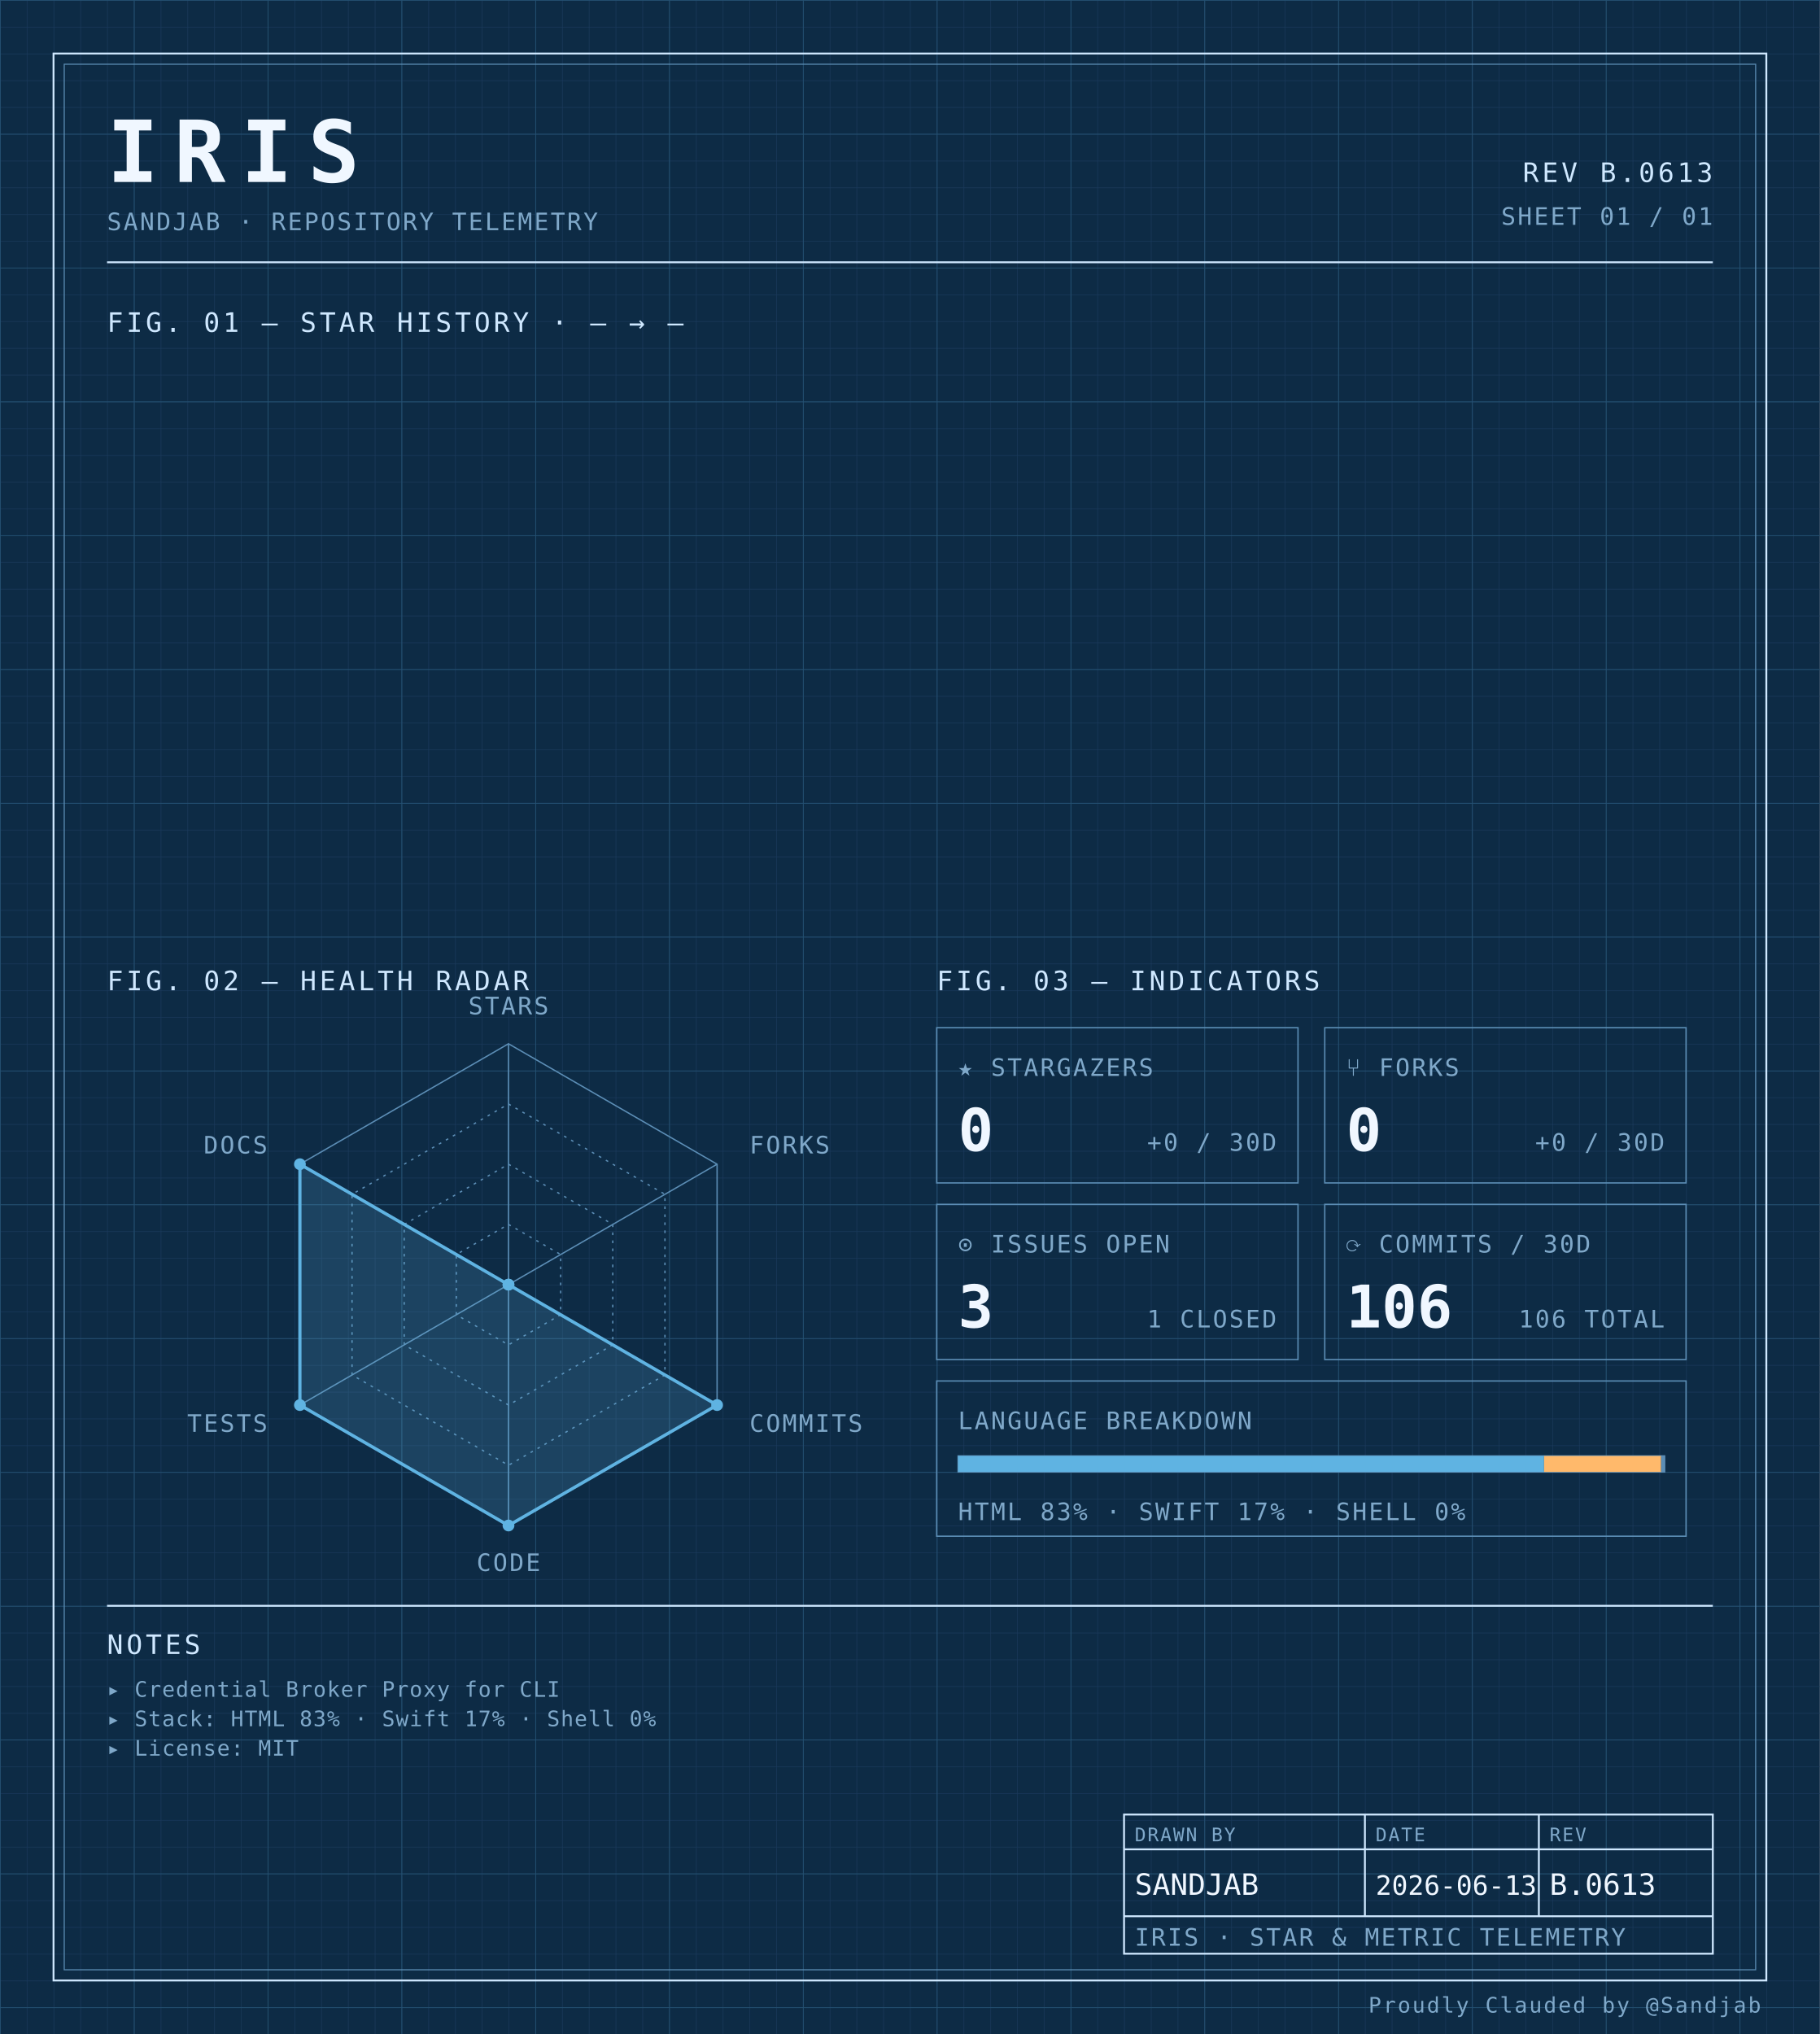
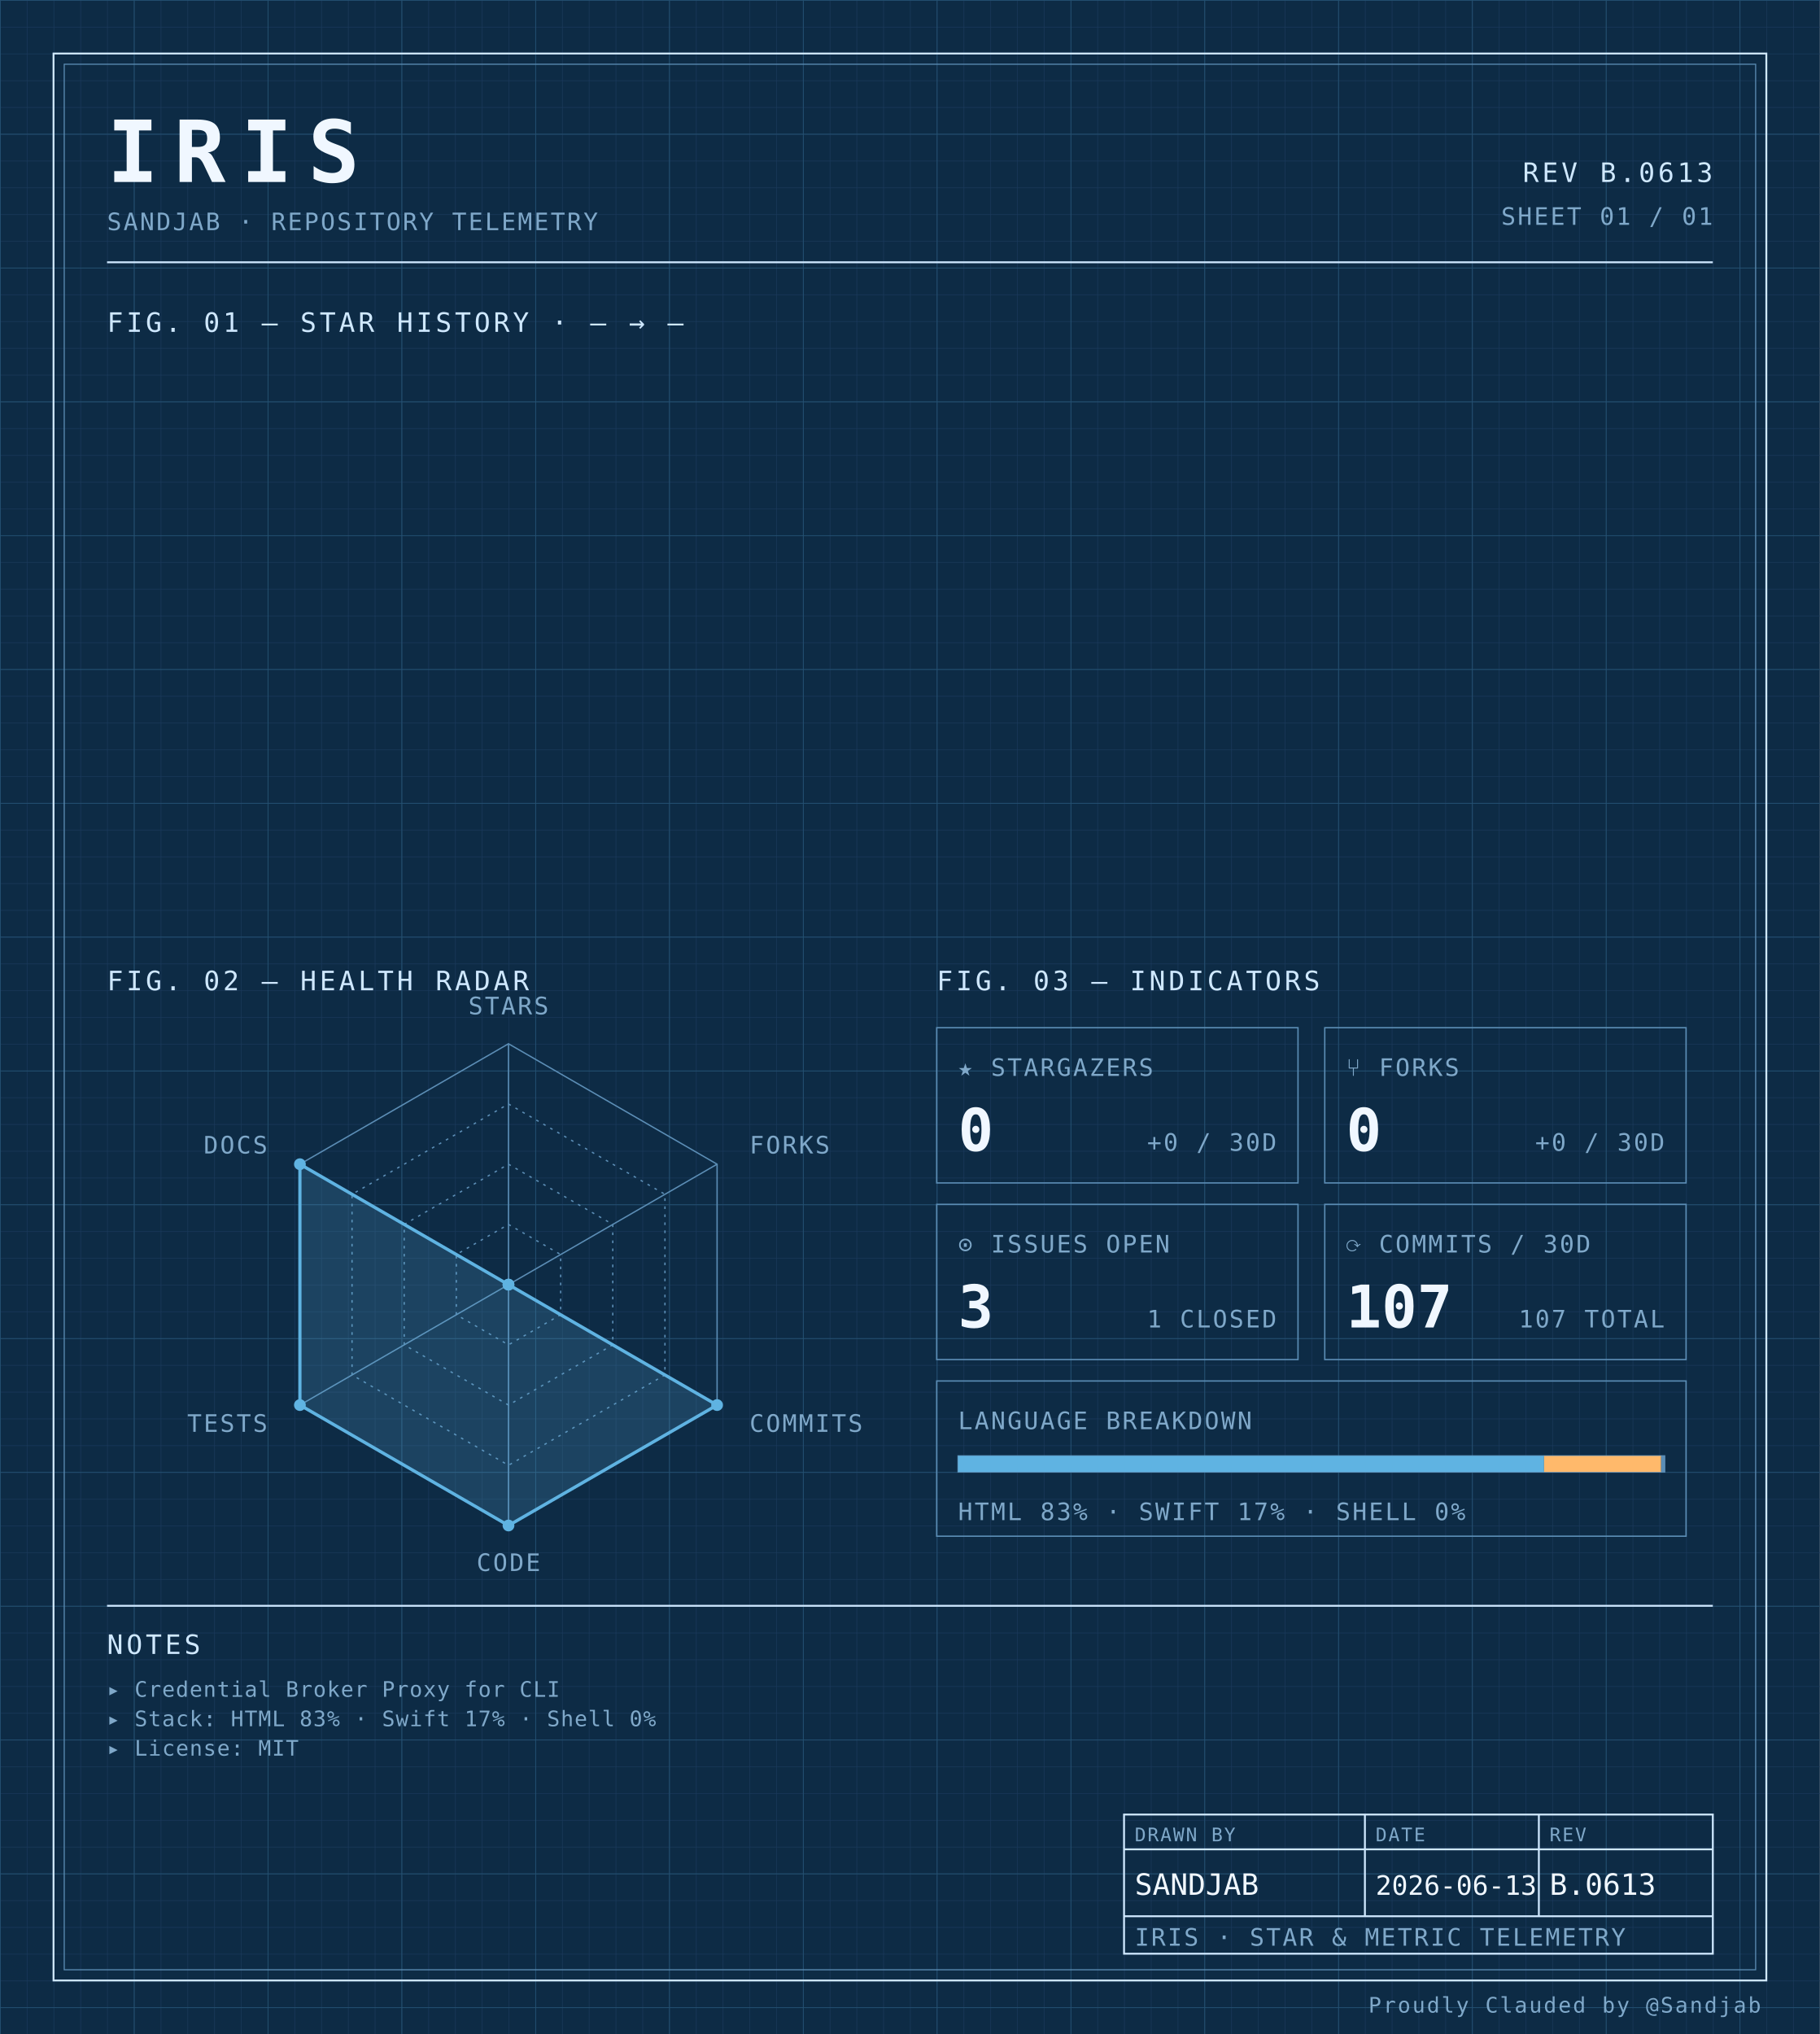
<svg xmlns="http://www.w3.org/2000/svg" width="100%" viewBox="0 0 680 760" role="img">
  <defs>
    <pattern id="grid-fine" width="10" height="10" patternUnits="userSpaceOnUse">
      <path d="M10 0H0V10" fill="none" stroke="#1a3a5c" stroke-width="0.4" />
    </pattern>
    <pattern id="grid-major" width="50" height="50" patternUnits="userSpaceOnUse">
      <path d="M50 0H0V50" fill="none" stroke="#245273" stroke-width="0.5" />
    </pattern>
  </defs>
  <rect x="0" y="0" width="680" height="760" fill="#0d2b45" />
  <rect x="0" y="0" width="680" height="760" fill="url(#grid-fine)" />
  <rect x="0" y="0" width="680" height="760" fill="url(#grid-major)" />
  <rect x="20" y="20" width="640" height="720" fill="none" stroke="#cfe8ff" stroke-width="0.7" />
  <rect x="24" y="24" width="632" height="712" fill="none" stroke="#5b8db5" stroke-width="0.4" />
  <text x="40" y="68" font-family="ui-monospace, 'SF Mono', 'JetBrains Mono', 'Cascadia Code', Consolas, monospace" font-size="32" font-weight="700" fill="#f0f7ff" text-anchor="start" letter-spacing="0.18em">IRIS</text>
  <text x="40" y="86" font-family="ui-monospace, 'SF Mono', 'JetBrains Mono', 'Cascadia Code', Consolas, monospace" font-size="9" font-weight="400" fill="#7fa8c9" text-anchor="start" letter-spacing="0.08em">SANDJAB · REPOSITORY TELEMETRY</text>
  <text x="640" y="68" font-family="ui-monospace, 'SF Mono', 'JetBrains Mono', 'Cascadia Code', Consolas, monospace" font-size="10" font-weight="400" fill="#cfe8ff" text-anchor="end" letter-spacing="0.12em">REV B.0613</text>
  <text x="640" y="84" font-family="ui-monospace, 'SF Mono', 'JetBrains Mono', 'Cascadia Code', Consolas, monospace" font-size="9" font-weight="400" fill="#7fa8c9" text-anchor="end" letter-spacing="0.08em">SHEET 01 / 01</text>
  <line x1="40" y1="98" x2="640" y2="98" stroke="#cfe8ff" stroke-width="0.7" />
  <text x="40" y="124" font-family="ui-monospace, 'SF Mono', 'JetBrains Mono', 'Cascadia Code', Consolas, monospace" font-size="10" font-weight="400" fill="#cfe8ff" text-anchor="start" letter-spacing="0.12em">FIG. 01 — STAR HISTORY · — → —</text>
  <text x="40" y="370" font-family="ui-monospace, 'SF Mono', 'JetBrains Mono', 'Cascadia Code', Consolas, monospace" font-size="10" font-weight="400" fill="#cfe8ff" text-anchor="start" letter-spacing="0.12em">FIG. 02 — HEALTH RADAR</text>
  <g transform="translate(190 480)">
    <polygon points="0.00,-90.00 77.94,-45.00 77.94,45.00 0.00,90.00 -77.94,45.00 -77.94,-45.00" fill="none" stroke="#5b8db5" stroke-width="0.5" />
    <polygon points="0.00,-67.50 58.46,-33.75 58.46,33.75 0.00,67.50 -58.46,33.75 -58.46,-33.75" fill="none" stroke="#5b8db5" stroke-width="0.5" stroke-dasharray="1,2" />
    <polygon points="0.00,-45.00 38.97,-22.50 38.97,22.50 0.00,45.00 -38.97,22.50 -38.97,-22.50" fill="none" stroke="#5b8db5" stroke-width="0.5" stroke-dasharray="1,2" />
    <polygon points="0.00,-22.50 19.49,-11.25 19.49,11.25 0.00,22.50 -19.49,11.25 -19.49,-11.25" fill="none" stroke="#5b8db5" stroke-width="0.5" stroke-dasharray="1,2" />
    <line x1="0" y1="0" x2="0.00" y2="-90.00" stroke="#5b8db5" stroke-width="0.5" />
    <line x1="0" y1="0" x2="77.94" y2="-45.00" stroke="#5b8db5" stroke-width="0.5" />
    <line x1="0" y1="0" x2="77.94" y2="45.00" stroke="#5b8db5" stroke-width="0.5" />
    <line x1="0" y1="0" x2="0.00" y2="90.00" stroke="#5b8db5" stroke-width="0.5" />
    <line x1="0" y1="0" x2="-77.94" y2="45.00" stroke="#5b8db5" stroke-width="0.5" />
    <line x1="0" y1="0" x2="-77.94" y2="-45.00" stroke="#5b8db5" stroke-width="0.5" />
    <polygon points="0.00,0.00 0.00,0.00 77.94,45.00 0.00,90.00 -77.94,45.00 -77.94,-45.00" fill="#5fb3e2" fill-opacity="0.18" stroke="#5fb3e2" stroke-width="1.2" />
    <circle cx="0.00" cy="0.00" r="2.2" fill="#5fb3e2" />
    <circle cx="0.00" cy="0.00" r="2.2" fill="#5fb3e2" />
    <circle cx="77.94" cy="45.00" r="2.2" fill="#5fb3e2" />
    <circle cx="0.00" cy="90.00" r="2.2" fill="#5fb3e2" />
    <circle cx="-77.94" cy="45.00" r="2.2" fill="#5fb3e2" />
    <circle cx="-77.94" cy="-45.00" r="2.2" fill="#5fb3e2" />
    <text x="6.3681633555662356e-15" y="-101" font-family="ui-monospace, 'SF Mono', 'JetBrains Mono', 'Cascadia Code', Consolas, monospace" font-size="9" font-weight="400" fill="#7fa8c9" text-anchor="middle" letter-spacing="0.08em">STARS</text>
    <text x="90.067" y="-49" font-family="ui-monospace, 'SF Mono', 'JetBrains Mono', 'Cascadia Code', Consolas, monospace" font-size="9" font-weight="400" fill="#7fa8c9" text-anchor="start" letter-spacing="0.08em">FORKS</text>
    <text x="90.067" y="55" font-family="ui-monospace, 'SF Mono', 'JetBrains Mono', 'Cascadia Code', Consolas, monospace" font-size="9" font-weight="400" fill="#7fa8c9" text-anchor="start" letter-spacing="0.08em">COMMITS</text>
    <text x="6.3681633555662356e-15" y="107" font-family="ui-monospace, 'SF Mono', 'JetBrains Mono', 'Cascadia Code', Consolas, monospace" font-size="9" font-weight="400" fill="#7fa8c9" text-anchor="middle" letter-spacing="0.08em">CODE</text>
    <text x="-90.067" y="55" font-family="ui-monospace, 'SF Mono', 'JetBrains Mono', 'Cascadia Code', Consolas, monospace" font-size="9" font-weight="400" fill="#7fa8c9" text-anchor="end" letter-spacing="0.08em">TESTS</text>
    <text x="-90.067" y="-49" font-family="ui-monospace, 'SF Mono', 'JetBrains Mono', 'Cascadia Code', Consolas, monospace" font-size="9" font-weight="400" fill="#7fa8c9" text-anchor="end" letter-spacing="0.08em">DOCS</text>
  </g>
  <text x="350" y="370" font-family="ui-monospace, 'SF Mono', 'JetBrains Mono', 'Cascadia Code', Consolas, monospace" font-size="10" font-weight="400" fill="#cfe8ff" text-anchor="start" letter-spacing="0.12em">FIG. 03 — INDICATORS</text>
  <rect x="350" y="384" width="135" height="58" fill="none" stroke="#5b8db5" stroke-width="0.5" />
  <text x="358" y="402" font-family="ui-monospace, 'SF Mono', 'JetBrains Mono', 'Cascadia Code', Consolas, monospace" font-size="9" font-weight="400" fill="#7fa8c9" text-anchor="start" letter-spacing="0.08em">★ STARGAZERS</text>
  <text x="358" y="430" font-family="ui-monospace, 'SF Mono', 'JetBrains Mono', 'Cascadia Code', Consolas, monospace" font-size="22" font-weight="700" fill="#f0f7ff" text-anchor="start" letter-spacing="normal">0</text>
  <text x="477" y="430" font-family="ui-monospace, 'SF Mono', 'JetBrains Mono', 'Cascadia Code', Consolas, monospace" font-size="9" font-weight="400" fill="#7fa8c9" text-anchor="end" letter-spacing="0.08em">+0 / 30D</text>
  <rect x="495" y="384" width="135" height="58" fill="none" stroke="#5b8db5" stroke-width="0.5" />
  <text x="503" y="402" font-family="ui-monospace, 'SF Mono', 'JetBrains Mono', 'Cascadia Code', Consolas, monospace" font-size="9" font-weight="400" fill="#7fa8c9" text-anchor="start" letter-spacing="0.08em">⑂ FORKS</text>
  <text x="503" y="430" font-family="ui-monospace, 'SF Mono', 'JetBrains Mono', 'Cascadia Code', Consolas, monospace" font-size="22" font-weight="700" fill="#f0f7ff" text-anchor="start" letter-spacing="normal">0</text>
  <text x="622" y="430" font-family="ui-monospace, 'SF Mono', 'JetBrains Mono', 'Cascadia Code', Consolas, monospace" font-size="9" font-weight="400" fill="#7fa8c9" text-anchor="end" letter-spacing="0.08em">+0 / 30D</text>
  <rect x="350" y="450" width="135" height="58" fill="none" stroke="#5b8db5" stroke-width="0.5" />
  <text x="358" y="468" font-family="ui-monospace, 'SF Mono', 'JetBrains Mono', 'Cascadia Code', Consolas, monospace" font-size="9" font-weight="400" fill="#7fa8c9" text-anchor="start" letter-spacing="0.08em">⊙ ISSUES OPEN</text>
  <text x="358" y="496" font-family="ui-monospace, 'SF Mono', 'JetBrains Mono', 'Cascadia Code', Consolas, monospace" font-size="22" font-weight="700" fill="#f0f7ff" text-anchor="start" letter-spacing="normal">3</text>
  <text x="477" y="496" font-family="ui-monospace, 'SF Mono', 'JetBrains Mono', 'Cascadia Code', Consolas, monospace" font-size="9" font-weight="400" fill="#7fa8c9" text-anchor="end" letter-spacing="0.08em">1 CLOSED</text>
  <rect x="495" y="450" width="135" height="58" fill="none" stroke="#5b8db5" stroke-width="0.5" />
  <text x="503" y="468" font-family="ui-monospace, 'SF Mono', 'JetBrains Mono', 'Cascadia Code', Consolas, monospace" font-size="9" font-weight="400" fill="#7fa8c9" text-anchor="start" letter-spacing="0.08em">⟳ COMMITS / 30D</text>
-   <text x="503" y="496" font-family="ui-monospace, 'SF Mono', 'JetBrains Mono', 'Cascadia Code', Consolas, monospace" font-size="22" font-weight="700" fill="#f0f7ff" text-anchor="start" letter-spacing="normal">106</text>
-   <text x="622" y="496" font-family="ui-monospace, 'SF Mono', 'JetBrains Mono', 'Cascadia Code', Consolas, monospace" font-size="9" font-weight="400" fill="#7fa8c9" text-anchor="end" letter-spacing="0.08em">106 TOTAL</text>
+   <text x="503" y="496" font-family="ui-monospace, 'SF Mono', 'JetBrains Mono', 'Cascadia Code', Consolas, monospace" font-size="22" font-weight="700" fill="#f0f7ff" text-anchor="start" letter-spacing="normal">107</text>
+   <text x="622" y="496" font-family="ui-monospace, 'SF Mono', 'JetBrains Mono', 'Cascadia Code', Consolas, monospace" font-size="9" font-weight="400" fill="#7fa8c9" text-anchor="end" letter-spacing="0.08em">107 TOTAL</text>
  <rect x="350" y="516" width="280" height="58" fill="none" stroke="#5b8db5" stroke-width="0.5" />
  <text x="358" y="534" font-family="ui-monospace, 'SF Mono', 'JetBrains Mono', 'Cascadia Code', Consolas, monospace" font-size="9" font-weight="400" fill="#7fa8c9" text-anchor="start" letter-spacing="0.08em">LANGUAGE BREAKDOWN</text>
  <rect x="358" y="544" width="264" height="6" fill="none" stroke="#5b8db5" stroke-width="0.5" />
  <rect x="358" y="544" width="218.94" height="6" fill="#5fb3e2" />
  <rect x="576.943" y="544" width="43.74" height="6" fill="#ffb96b" />
  <rect x="620.684" y="544" width="1.32" height="6" fill="#5b8db5" />
  <text x="358" y="568" font-family="ui-monospace, 'SF Mono', 'JetBrains Mono', 'Cascadia Code', Consolas, monospace" font-size="9" font-weight="400" fill="#7fa8c9" text-anchor="start" letter-spacing="0.08em">HTML 83% · SWIFT 17% · SHELL 0%</text>
  <line x1="40" y1="600" x2="640" y2="600" stroke="#cfe8ff" stroke-width="0.7" />
  <text x="40" y="618" font-family="ui-monospace, 'SF Mono', 'JetBrains Mono', 'Cascadia Code', Consolas, monospace" font-size="10" font-weight="400" fill="#cfe8ff" text-anchor="start" letter-spacing="0.12em">NOTES</text>
  <text x="40" y="634" font-family="ui-monospace, 'SF Mono', 'JetBrains Mono', 'Cascadia Code', Consolas, monospace" font-size="8" font-weight="400" fill="#7fa8c9" text-anchor="start" letter-spacing="0.04em">▸ Credential Broker Proxy for CLI</text>
  <text x="40" y="645" font-family="ui-monospace, 'SF Mono', 'JetBrains Mono', 'Cascadia Code', Consolas, monospace" font-size="8" font-weight="400" fill="#7fa8c9" text-anchor="start" letter-spacing="0.04em">▸ Stack: HTML 83% · Swift 17% · Shell 0%</text>
  <text x="40" y="656" font-family="ui-monospace, 'SF Mono', 'JetBrains Mono', 'Cascadia Code', Consolas, monospace" font-size="8" font-weight="400" fill="#7fa8c9" text-anchor="start" letter-spacing="0.04em">▸ License: MIT</text>
  <rect x="420" y="678" width="220" height="52" fill="none" stroke="#cfe8ff" stroke-width="0.7" />
  <line x1="420" y1="691" x2="640" y2="691" stroke="#cfe8ff" stroke-width="0.7" />
  <line x1="420" y1="716" x2="640" y2="716" stroke="#cfe8ff" stroke-width="0.7" />
  <line x1="510" y1="678" x2="510" y2="716" stroke="#cfe8ff" stroke-width="0.7" />
  <line x1="575" y1="678" x2="575" y2="716" stroke="#cfe8ff" stroke-width="0.7" />
  <text x="424" y="688" font-family="ui-monospace, 'SF Mono', 'JetBrains Mono', 'Cascadia Code', Consolas, monospace" font-size="7" font-weight="400" fill="#7fa8c9" text-anchor="start" letter-spacing="0.08em">DRAWN BY</text>
  <text x="514" y="688" font-family="ui-monospace, 'SF Mono', 'JetBrains Mono', 'Cascadia Code', Consolas, monospace" font-size="7" font-weight="400" fill="#7fa8c9" text-anchor="start" letter-spacing="0.08em">DATE</text>
  <text x="579" y="688" font-family="ui-monospace, 'SF Mono', 'JetBrains Mono', 'Cascadia Code', Consolas, monospace" font-size="7" font-weight="400" fill="#7fa8c9" text-anchor="start" letter-spacing="0.08em">REV</text>
  <text x="424" y="708" font-family="ui-monospace, 'SF Mono', 'JetBrains Mono', 'Cascadia Code', Consolas, monospace" font-size="11" font-weight="400" fill="#f0f7ff" text-anchor="start" letter-spacing="normal">SANDJAB</text>
  <text x="514" y="708" font-family="ui-monospace, 'SF Mono', 'JetBrains Mono', 'Cascadia Code', Consolas, monospace" font-size="10" font-weight="400" fill="#f0f7ff" text-anchor="start" letter-spacing="normal">2026-06-13</text>
  <text x="579" y="708" font-family="ui-monospace, 'SF Mono', 'JetBrains Mono', 'Cascadia Code', Consolas, monospace" font-size="11" font-weight="400" fill="#f0f7ff" text-anchor="start" letter-spacing="normal">B.0613</text>
  <text x="424" y="727" font-family="ui-monospace, 'SF Mono', 'JetBrains Mono', 'Cascadia Code', Consolas, monospace" font-size="9" font-weight="400" fill="#7fa8c9" text-anchor="start" letter-spacing="0.08em">IRIS · STAR &amp; METRIC TELEMETRY</text>
  <text x="658" y="752" font-family="ui-monospace, 'SF Mono', 'JetBrains Mono', 'Cascadia Code', Consolas, monospace" font-size="8" font-weight="400" fill="#7fa8c9" text-anchor="end" letter-spacing="0.08em">Proudly Clauded by @Sandjab</text>
</svg>
